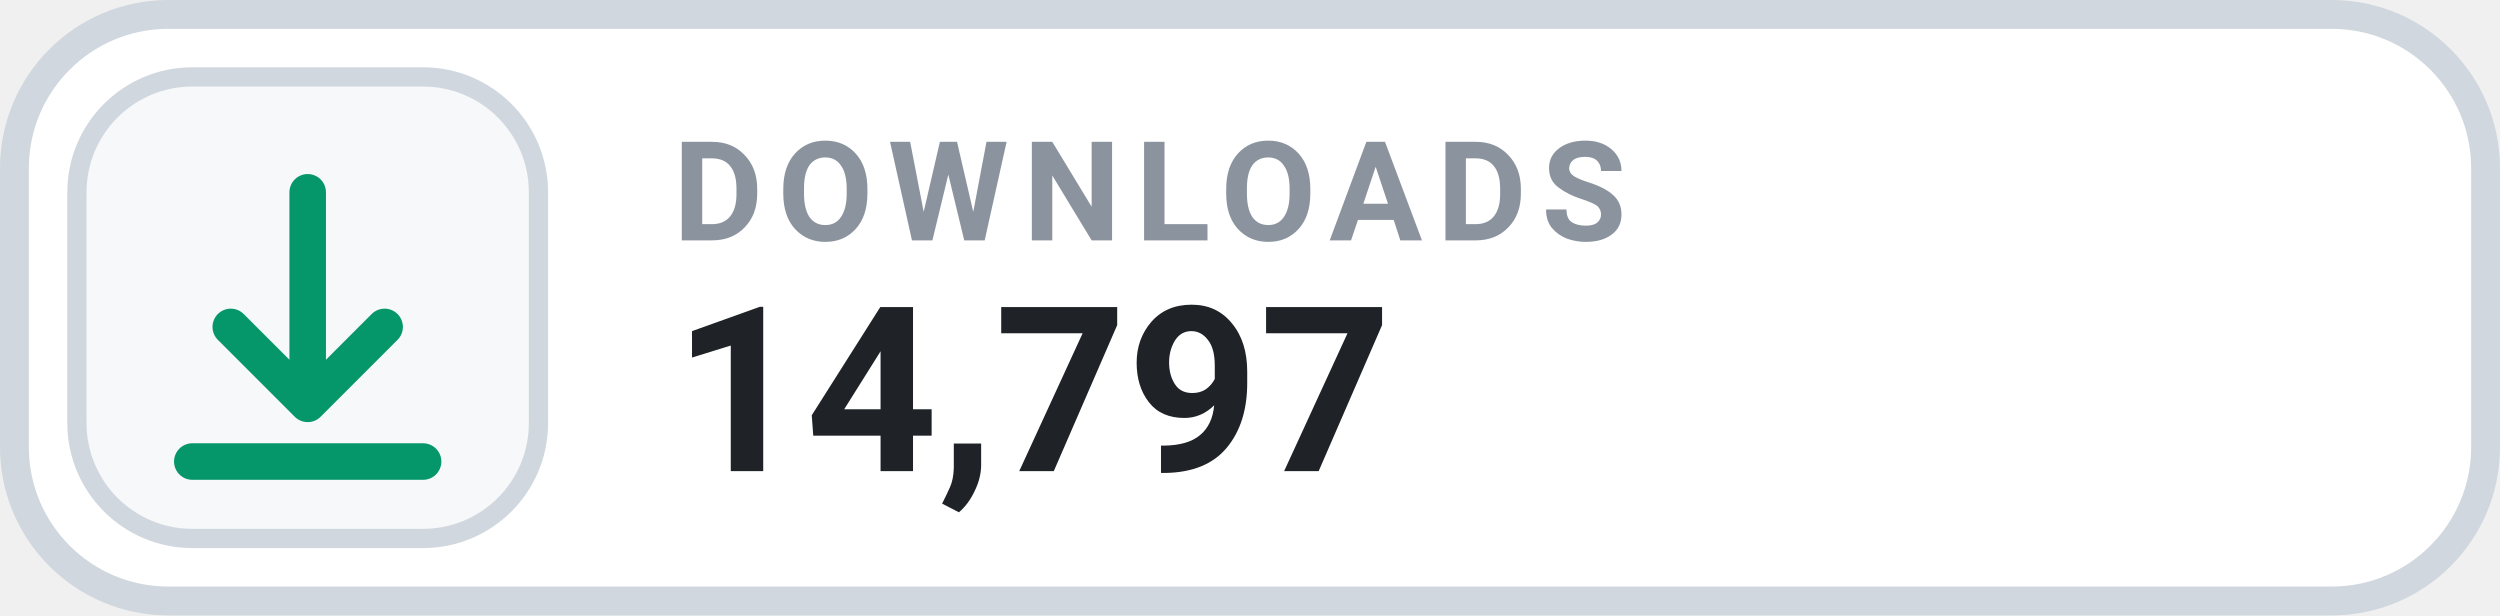
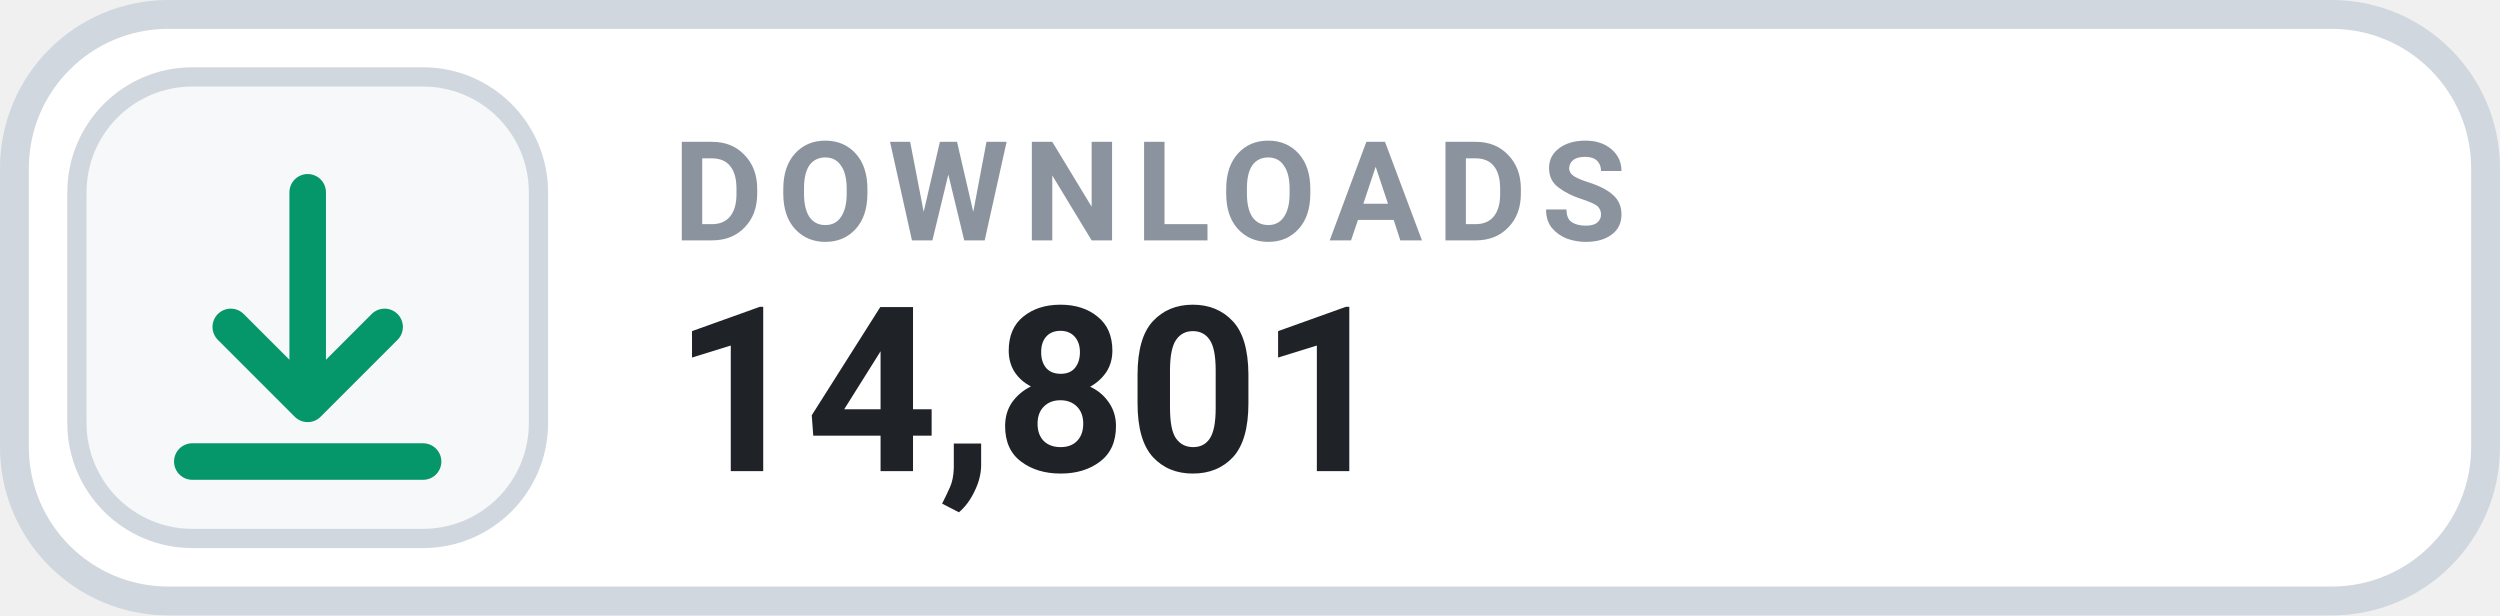
- <svg xmlns="http://www.w3.org/2000/svg" width="130" height="32" viewBox="0 0 130 32" role="img" aria-label="DOWNLOADS 14,797">
+ <svg xmlns="http://www.w3.org/2000/svg" width="130" height="32" viewBox="0 0 130 32" role="img" aria-label="DOWNLOADS 14,801">
  <rect x=".75" y=".75" width="128.5" height="30.5" rx="8" fill="#FFFFFF" stroke="#D0D7DE" stroke-width="1.5" />
  <rect x="4" y="4" width="24" height="24" rx="6" fill="#F6F8FA" stroke="#D0D7DE" stroke-width="1" />
  <g transform="translate(16 16)" style="color:#059669;">
    <path d="M0 -6 v11 m0 0 l4 -4 m-4 4 l-4 -4 M-6 8 h12" fill="none" stroke="currentColor" stroke-width="1.9" stroke-linecap="round" stroke-linejoin="round" />
  </g>
  <text x="35" y="12.5" fill="#8B949E" font-family="-apple-system,BlinkMacSystemFont,'Segoe UI',Roboto,Helvetica,Arial,sans-serif" font-size="7.2" font-weight="700" letter-spacing=".75">DOWNLOADS</text>
-   <text x="35" y="24.5" fill="#1F2328" font-family="-apple-system,BlinkMacSystemFont,'Segoe UI',Roboto,Helvetica,Arial,sans-serif" font-size="12" font-weight="700">14,797</text>
+   <text x="35" y="24.5" fill="#1F2328" font-family="-apple-system,BlinkMacSystemFont,'Segoe UI',Roboto,Helvetica,Arial,sans-serif" font-size="12" font-weight="700">14,801</text>
</svg>
